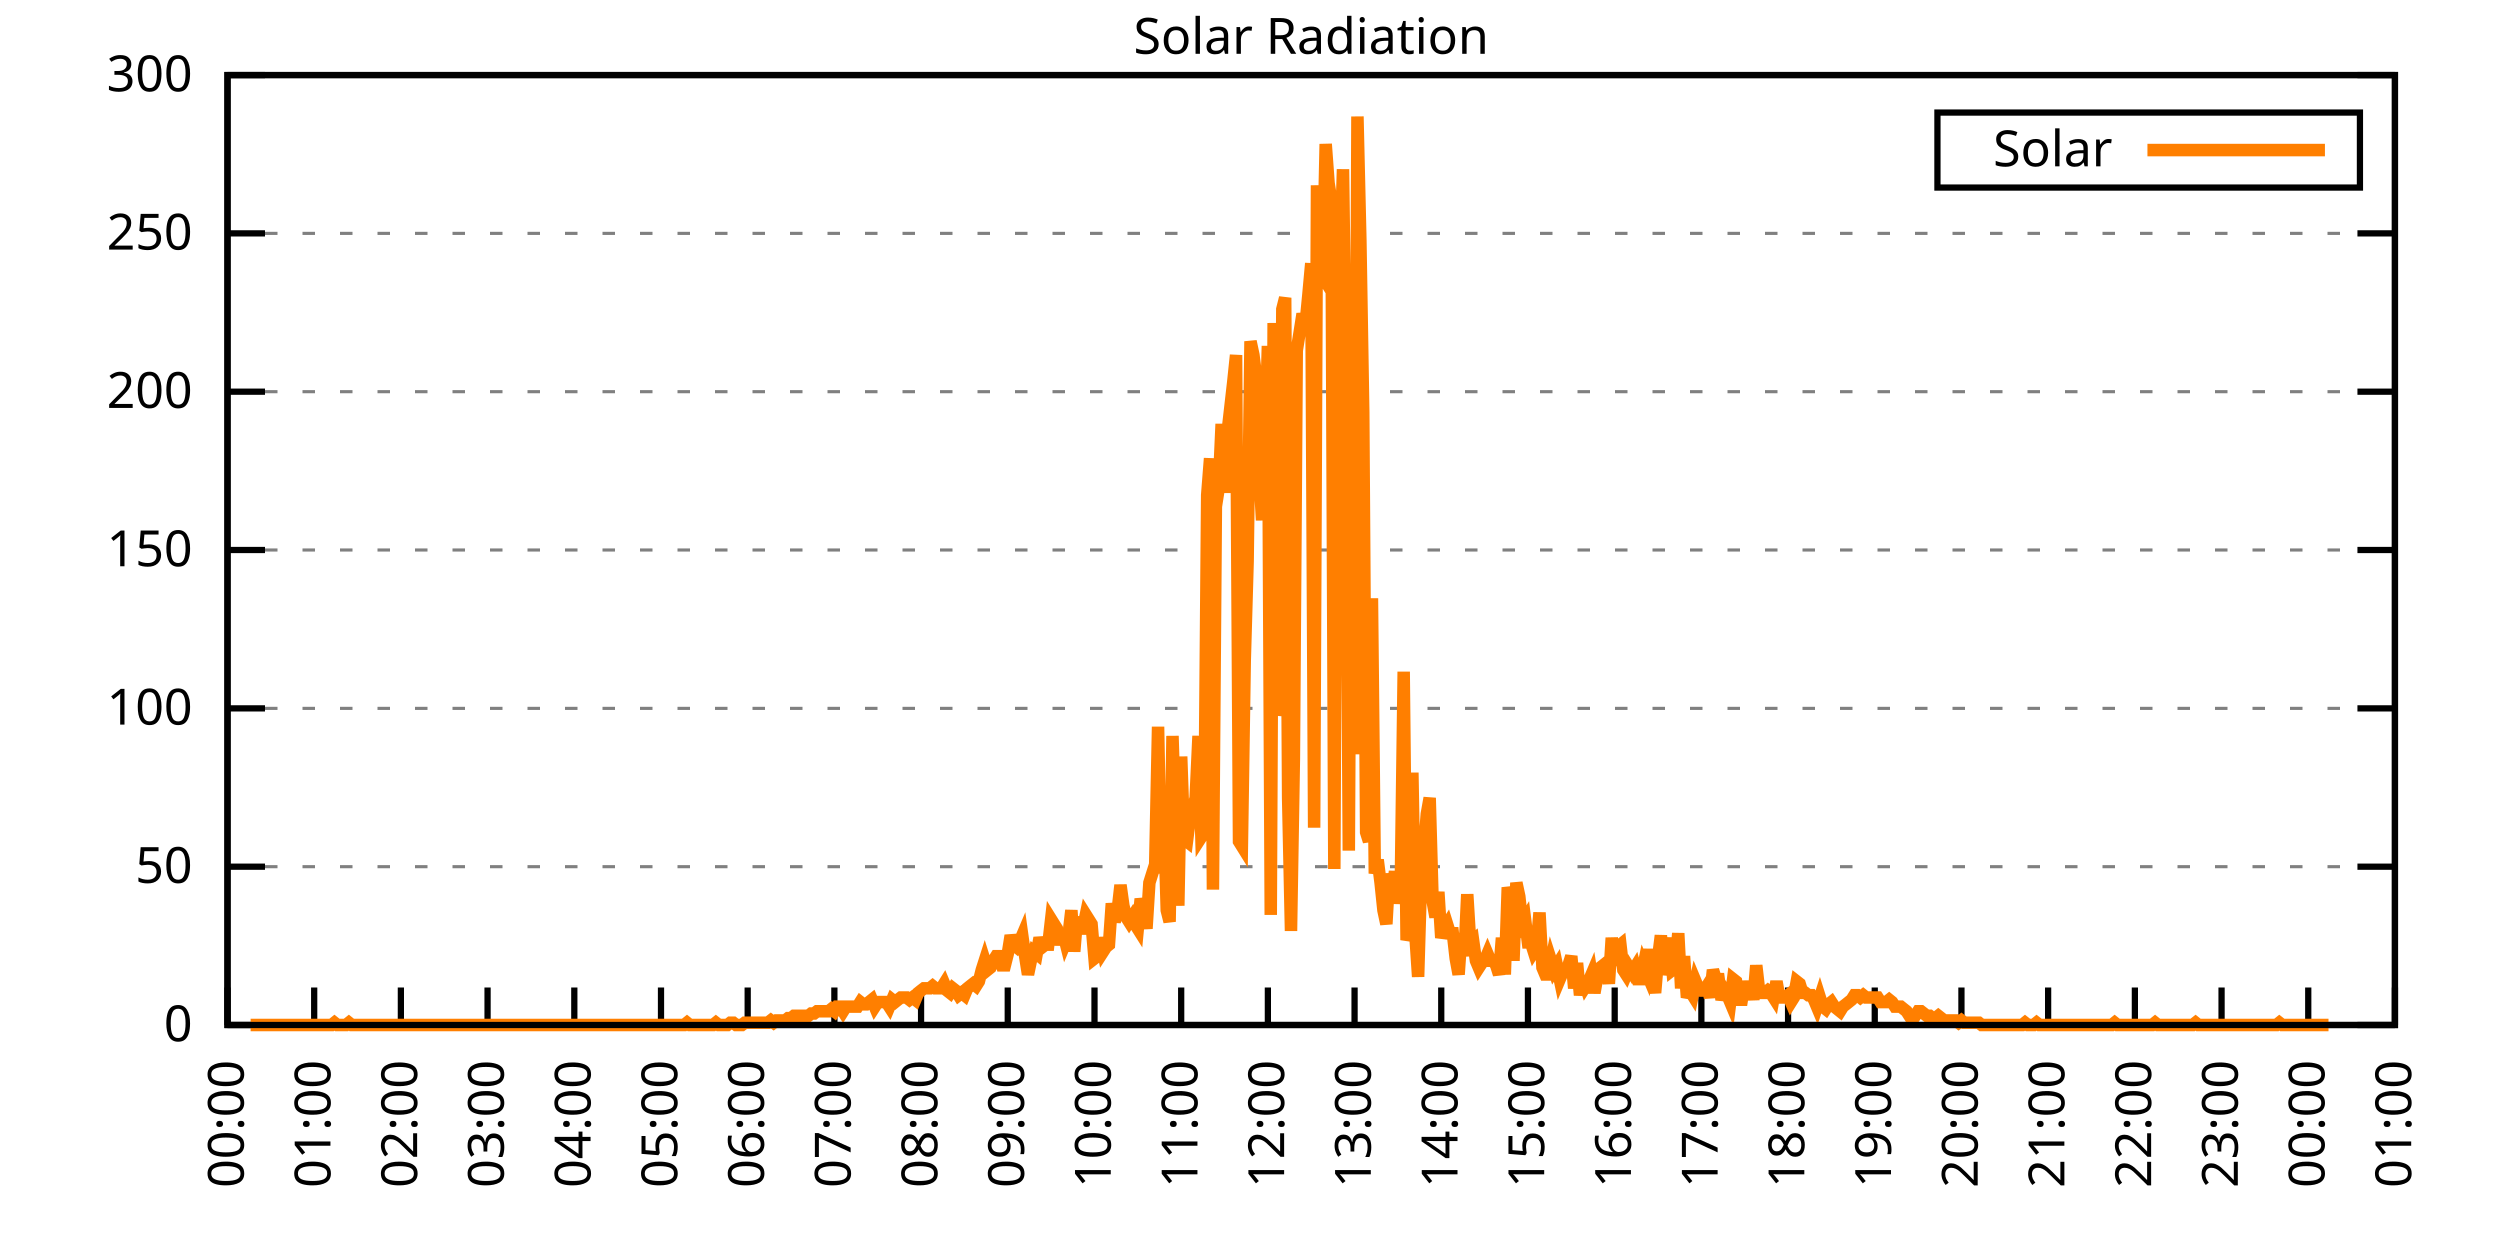
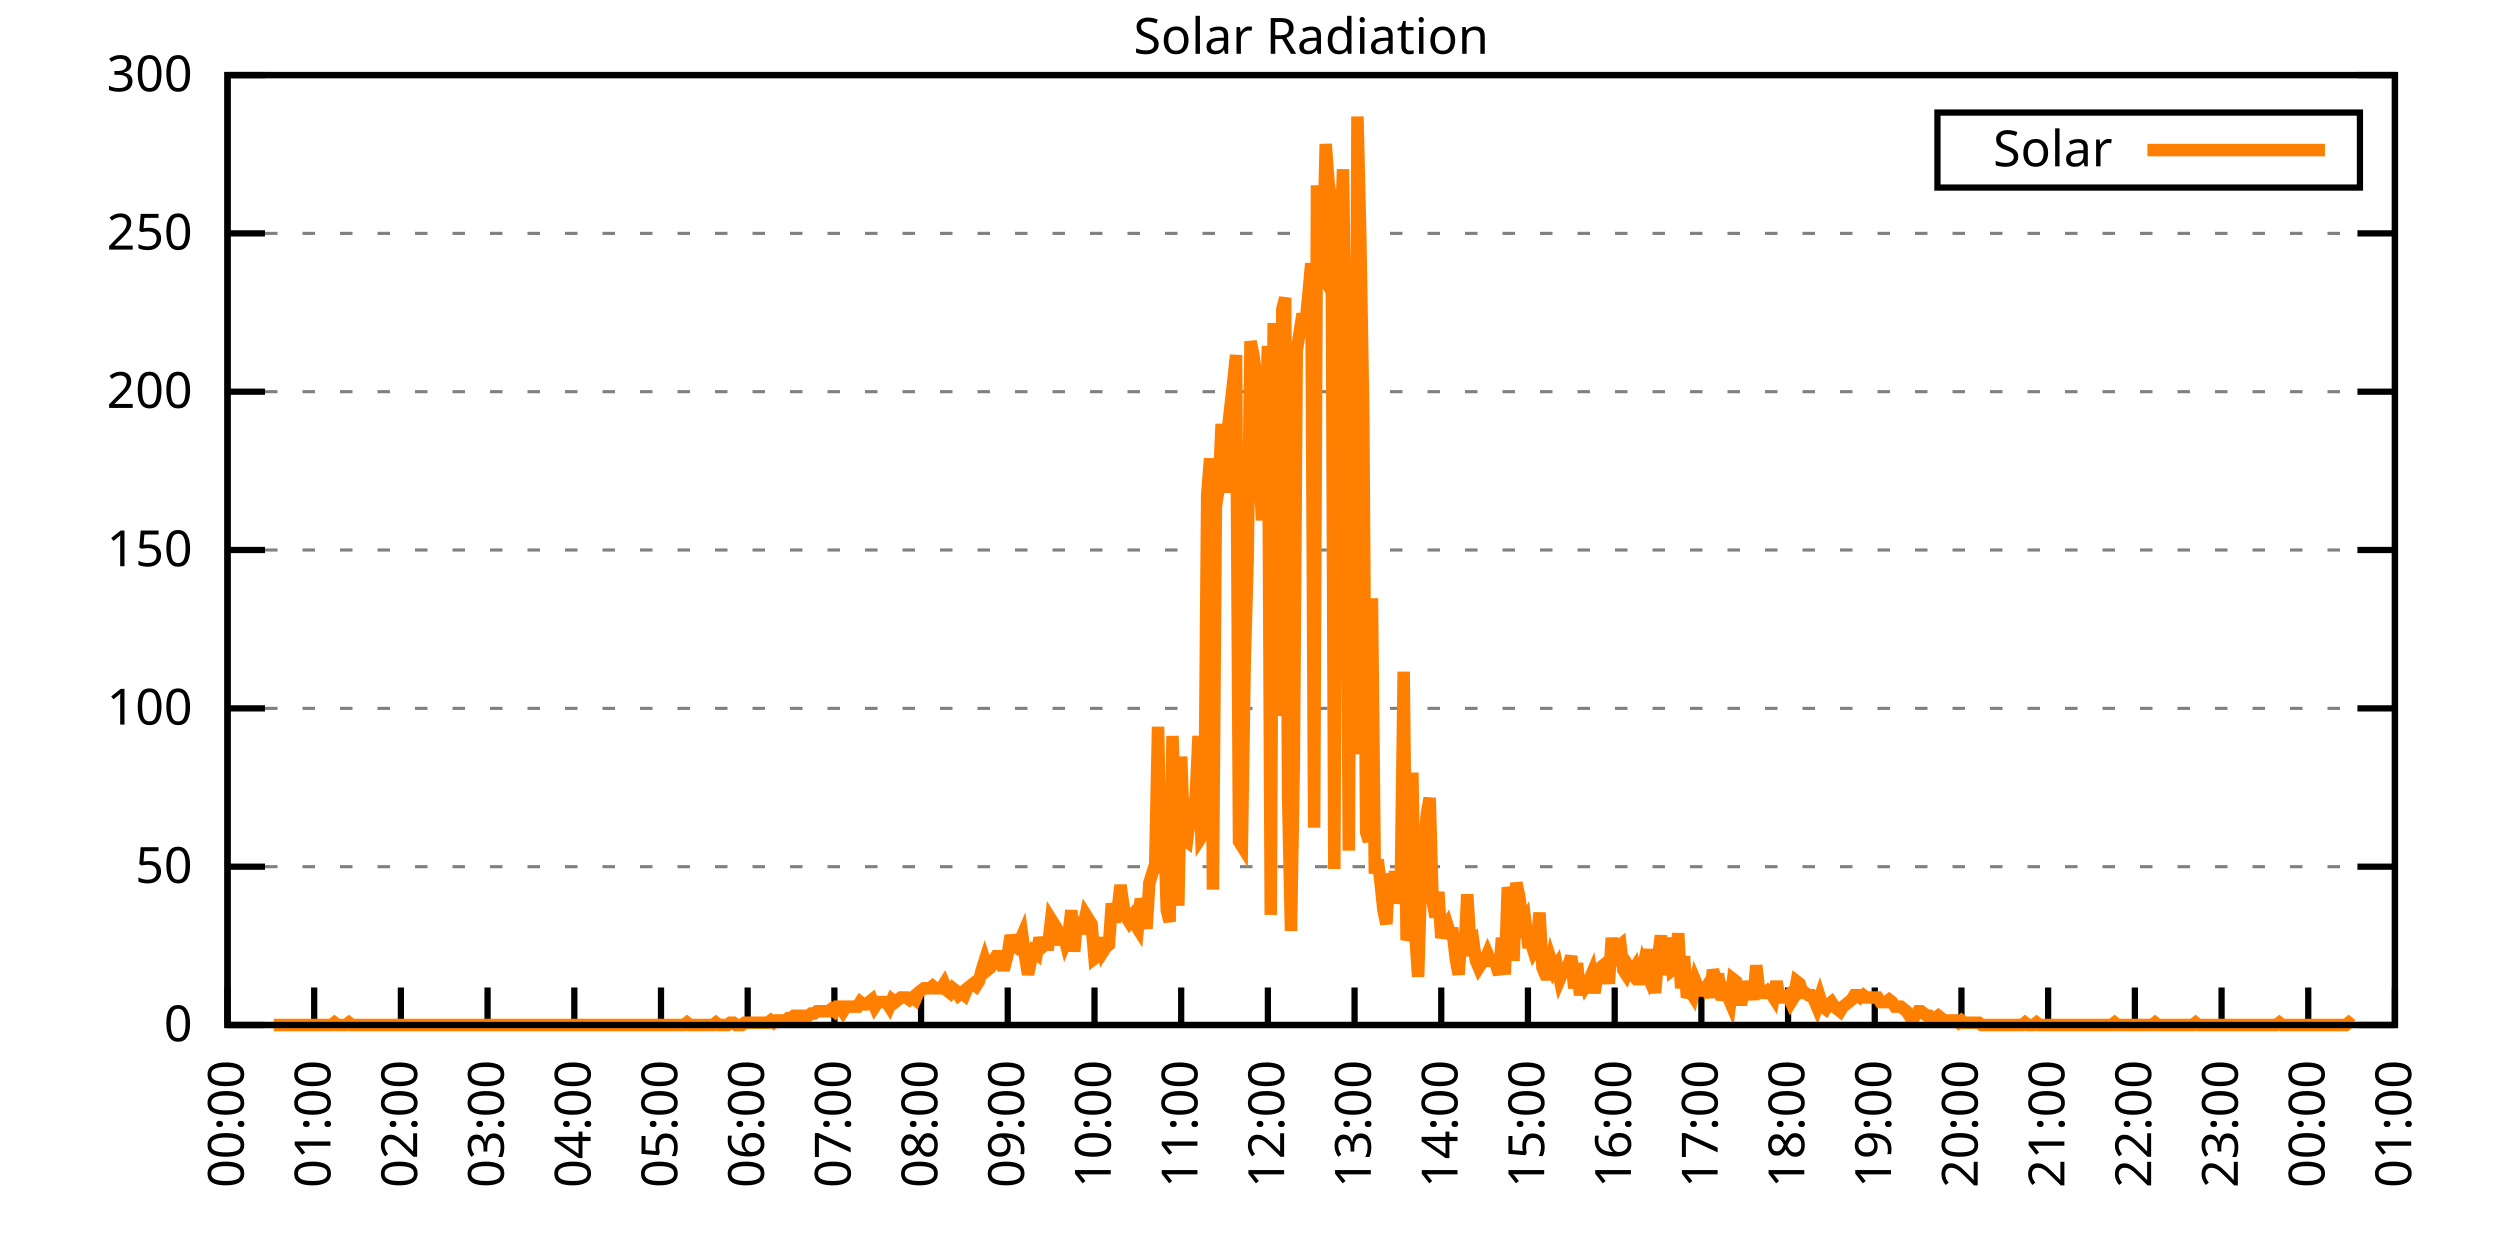
<svg xmlns="http://www.w3.org/2000/svg" xmlns:xlink="http://www.w3.org/1999/xlink" width="400" height="200" viewBox="0 0 400 200">
  <g id="gnuplot_canvas">
    <rect x="0" y="0" width="400" height="200" fill="none" />
    <defs>
      <circle id="gpDot" r="0.5" stroke-width="0.5" stroke="currentColor" />
      <path id="gpPt0" stroke-width="0.333" stroke="currentColor" d="M-1,0 h2 M0,-1 v2" />
      <path id="gpPt1" stroke-width="0.333" stroke="currentColor" d="M-1,-1 L1,1 M1,-1 L-1,1" />
      <path id="gpPt2" stroke-width="0.333" stroke="currentColor" d="M-1,0 L1,0 M0,-1 L0,1 M-1,-1 L1,1 M-1,1 L1,-1" />
      <rect id="gpPt3" stroke-width="0.333" stroke="currentColor" x="-1" y="-1" width="2" height="2" />
      <rect id="gpPt4" stroke-width="0.333" stroke="currentColor" fill="currentColor" x="-1" y="-1" width="2" height="2" />
      <circle id="gpPt5" stroke-width="0.333" stroke="currentColor" cx="0" cy="0" r="1" />
      <use xlink:href="#gpPt5" id="gpPt6" fill="currentColor" stroke="none" />
      <path id="gpPt7" stroke-width="0.333" stroke="currentColor" d="M0,-1.33 L-1.33,0.67 L1.33,0.67 z" />
      <use xlink:href="#gpPt7" id="gpPt8" fill="currentColor" stroke="none" />
      <use xlink:href="#gpPt7" id="gpPt9" stroke="currentColor" transform="rotate(180)" />
      <use xlink:href="#gpPt9" id="gpPt10" fill="currentColor" stroke="none" />
      <use xlink:href="#gpPt3" id="gpPt11" stroke="currentColor" transform="rotate(45)" />
      <use xlink:href="#gpPt11" id="gpPt12" fill="currentColor" stroke="none" />
      <path id="gpPt13" stroke-width="0.333" stroke="currentColor" d="M0,1.330 L1.265,0.411 L0.782,-1.067 L-0.782,-1.076 L-1.265,0.411 z" />
      <use xlink:href="#gpPt13" id="gpPt14" fill="currentColor" stroke="none" />
      <filter id="textbox" filterUnits="objectBoundingBox" x="0" y="0" height="1" width="1">
        <feFlood flood-color="white" flood-opacity="1" result="bgnd" />
        <feComposite in="SourceGraphic" in2="bgnd" operator="atop" />
      </filter>
      <filter id="greybox" filterUnits="objectBoundingBox" x="0" y="0" height="1" width="1">
        <feFlood flood-color="lightgrey" flood-opacity="1" result="grey" />
        <feComposite in="SourceGraphic" in2="grey" operator="atop" />
      </filter>
    </defs>
    <g fill="none" color="white" stroke="currentColor" stroke-width="1.00" stroke-linecap="butt" stroke-linejoin="miter">
</g>
    <g fill="none" color="black" stroke="currentColor" stroke-width="1.00" stroke-linecap="butt" stroke-linejoin="miter">
      <g stroke="none" shape-rendering="crispEdges">
        <polygon fill="rgb(255, 255, 255)" points="36.40,164.00 383.18,164.00 383.18,12.02 36.40,12.02 " />
      </g>
    </g>
    <g fill="none" color="black" stroke="currentColor" stroke-width="1.00" stroke-linecap="butt" stroke-linejoin="miter">
</g>
    <g fill="none" color="black" stroke="black" stroke-width="0.50" stroke-linecap="butt" stroke-linejoin="miter">
</g>
    <g fill="none" color="gray" stroke="currentColor" stroke-width="0.50" stroke-linecap="butt" stroke-linejoin="miter">
      <path stroke="gray" stroke-dasharray="2,4" class="gridline" d="M36.40,164.00 L383.19,164.00  " />
    </g>
    <g fill="none" color="gray" stroke="gray" stroke-width="1.00" stroke-linecap="butt" stroke-linejoin="miter">
</g>
    <g fill="none" color="black" stroke="currentColor" stroke-width="1.00" stroke-linecap="butt" stroke-linejoin="miter">
      <path stroke="black" d="M36.40,164.00 L42.40,164.00 M383.19,164.00 L377.19,164.00  " />
      <g transform="translate(30.80,166.60)" stroke="none" fill="black" font-family="Sans" font-size="8.00" text-anchor="end">
        <text>
          <tspan font-family="Sans"> 0</tspan>
        </text>
      </g>
    </g>
    <g fill="none" color="black" stroke="currentColor" stroke-width="1.00" stroke-linecap="butt" stroke-linejoin="miter">
</g>
    <g fill="none" color="black" stroke="black" stroke-width="0.50" stroke-linecap="butt" stroke-linejoin="miter">
</g>
    <g fill="none" color="gray" stroke="currentColor" stroke-width="0.50" stroke-linecap="butt" stroke-linejoin="miter">
      <path stroke="gray" stroke-dasharray="2,4" class="gridline" d="M36.40,138.67 L383.19,138.67  " />
    </g>
    <g fill="none" color="gray" stroke="gray" stroke-width="1.00" stroke-linecap="butt" stroke-linejoin="miter">
</g>
    <g fill="none" color="black" stroke="currentColor" stroke-width="1.00" stroke-linecap="butt" stroke-linejoin="miter">
      <path stroke="black" d="M36.40,138.67 L42.40,138.67 M383.19,138.67 L377.19,138.67  " />
      <g transform="translate(30.80,141.27)" stroke="none" fill="black" font-family="Sans" font-size="8.00" text-anchor="end">
        <text>
          <tspan font-family="Sans"> 50</tspan>
        </text>
      </g>
    </g>
    <g fill="none" color="black" stroke="currentColor" stroke-width="1.00" stroke-linecap="butt" stroke-linejoin="miter">
</g>
    <g fill="none" color="black" stroke="black" stroke-width="0.50" stroke-linecap="butt" stroke-linejoin="miter">
</g>
    <g fill="none" color="gray" stroke="currentColor" stroke-width="0.50" stroke-linecap="butt" stroke-linejoin="miter">
      <path stroke="gray" stroke-dasharray="2,4" class="gridline" d="M36.40,113.34 L383.19,113.34  " />
    </g>
    <g fill="none" color="gray" stroke="gray" stroke-width="1.00" stroke-linecap="butt" stroke-linejoin="miter">
</g>
    <g fill="none" color="black" stroke="currentColor" stroke-width="1.00" stroke-linecap="butt" stroke-linejoin="miter">
      <path stroke="black" d="M36.40,113.34 L42.40,113.34 M383.19,113.34 L377.19,113.34  " />
      <g transform="translate(30.80,115.94)" stroke="none" fill="black" font-family="Sans" font-size="8.00" text-anchor="end">
        <text>
          <tspan font-family="Sans"> 100</tspan>
        </text>
      </g>
    </g>
    <g fill="none" color="black" stroke="currentColor" stroke-width="1.00" stroke-linecap="butt" stroke-linejoin="miter">
</g>
    <g fill="none" color="black" stroke="black" stroke-width="0.50" stroke-linecap="butt" stroke-linejoin="miter">
</g>
    <g fill="none" color="gray" stroke="currentColor" stroke-width="0.50" stroke-linecap="butt" stroke-linejoin="miter">
      <path stroke="gray" stroke-dasharray="2,4" class="gridline" d="M36.40,88.00 L383.19,88.00  " />
    </g>
    <g fill="none" color="gray" stroke="gray" stroke-width="1.00" stroke-linecap="butt" stroke-linejoin="miter">
</g>
    <g fill="none" color="black" stroke="currentColor" stroke-width="1.00" stroke-linecap="butt" stroke-linejoin="miter">
      <path stroke="black" d="M36.40,88.00 L42.40,88.00 M383.19,88.00 L377.19,88.00  " />
      <g transform="translate(30.80,90.60)" stroke="none" fill="black" font-family="Sans" font-size="8.00" text-anchor="end">
        <text>
          <tspan font-family="Sans"> 150</tspan>
        </text>
      </g>
    </g>
    <g fill="none" color="black" stroke="currentColor" stroke-width="1.00" stroke-linecap="butt" stroke-linejoin="miter">
</g>
    <g fill="none" color="black" stroke="black" stroke-width="0.50" stroke-linecap="butt" stroke-linejoin="miter">
</g>
    <g fill="none" color="gray" stroke="currentColor" stroke-width="0.50" stroke-linecap="butt" stroke-linejoin="miter">
      <path stroke="gray" stroke-dasharray="2,4" class="gridline" d="M36.40,62.67 L383.19,62.67  " />
    </g>
    <g fill="none" color="gray" stroke="gray" stroke-width="1.00" stroke-linecap="butt" stroke-linejoin="miter">
</g>
    <g fill="none" color="black" stroke="currentColor" stroke-width="1.00" stroke-linecap="butt" stroke-linejoin="miter">
      <path stroke="black" d="M36.40,62.67 L42.40,62.67 M383.19,62.67 L377.19,62.67  " />
      <g transform="translate(30.80,65.27)" stroke="none" fill="black" font-family="Sans" font-size="8.00" text-anchor="end">
        <text>
          <tspan font-family="Sans"> 200</tspan>
        </text>
      </g>
    </g>
    <g fill="none" color="black" stroke="currentColor" stroke-width="1.00" stroke-linecap="butt" stroke-linejoin="miter">
</g>
    <g fill="none" color="black" stroke="black" stroke-width="0.50" stroke-linecap="butt" stroke-linejoin="miter">
</g>
    <g fill="none" color="gray" stroke="currentColor" stroke-width="0.50" stroke-linecap="butt" stroke-linejoin="miter">
      <path stroke="gray" stroke-dasharray="2,4" class="gridline" d="M36.40,37.34 L383.19,37.34  " />
    </g>
    <g fill="none" color="gray" stroke="gray" stroke-width="1.00" stroke-linecap="butt" stroke-linejoin="miter">
</g>
    <g fill="none" color="black" stroke="currentColor" stroke-width="1.00" stroke-linecap="butt" stroke-linejoin="miter">
      <path stroke="black" d="M36.40,37.34 L42.40,37.34 M383.19,37.34 L377.19,37.34  " />
      <g transform="translate(30.80,39.94)" stroke="none" fill="black" font-family="Sans" font-size="8.00" text-anchor="end">
        <text>
          <tspan font-family="Sans"> 250</tspan>
        </text>
      </g>
    </g>
    <g fill="none" color="black" stroke="currentColor" stroke-width="1.00" stroke-linecap="butt" stroke-linejoin="miter">
</g>
    <g fill="none" color="black" stroke="black" stroke-width="0.50" stroke-linecap="butt" stroke-linejoin="miter">
</g>
    <g fill="none" color="gray" stroke="currentColor" stroke-width="0.50" stroke-linecap="butt" stroke-linejoin="miter">
      <path stroke="gray" stroke-dasharray="2,4" class="gridline" d="M36.40,12.01 L383.19,12.01  " />
    </g>
    <g fill="none" color="gray" stroke="gray" stroke-width="1.00" stroke-linecap="butt" stroke-linejoin="miter">
</g>
    <g fill="none" color="black" stroke="currentColor" stroke-width="1.00" stroke-linecap="butt" stroke-linejoin="miter">
      <path stroke="black" d="M36.40,12.01 L42.40,12.01 M383.19,12.01 L377.19,12.01  " />
      <g transform="translate(30.80,14.61)" stroke="none" fill="black" font-family="Sans" font-size="8.00" text-anchor="end">
        <text>
          <tspan font-family="Sans"> 300</tspan>
        </text>
      </g>
    </g>
    <g fill="none" color="black" stroke="currentColor" stroke-width="1.00" stroke-linecap="butt" stroke-linejoin="miter">
      <path stroke="black" d="M36.40,164.00 L36.40,158.00  " />
      <g transform="translate(39.00,169.60) rotate(270.00)" stroke="none" fill="black" font-family="Sans" font-size="8.00" text-anchor="end">
        <text>
          <tspan font-family="Sans">00:00</tspan>
        </text>
      </g>
    </g>
    <g fill="none" color="black" stroke="currentColor" stroke-width="1.00" stroke-linecap="butt" stroke-linejoin="miter">
      <path stroke="black" d="M50.27,164.00 L50.27,158.00  " />
      <g transform="translate(52.87,169.60) rotate(270.00)" stroke="none" fill="black" font-family="Sans" font-size="8.00" text-anchor="end">
        <text>
          <tspan font-family="Sans">01:00</tspan>
        </text>
      </g>
    </g>
    <g fill="none" color="black" stroke="currentColor" stroke-width="1.00" stroke-linecap="butt" stroke-linejoin="miter">
      <path stroke="black" d="M64.14,164.00 L64.14,158.00  " />
      <g transform="translate(66.74,169.60) rotate(270.00)" stroke="none" fill="black" font-family="Sans" font-size="8.00" text-anchor="end">
        <text>
          <tspan font-family="Sans">02:00</tspan>
        </text>
      </g>
    </g>
    <g fill="none" color="black" stroke="currentColor" stroke-width="1.00" stroke-linecap="butt" stroke-linejoin="miter">
      <path stroke="black" d="M78.01,164.00 L78.01,158.00  " />
      <g transform="translate(80.61,169.60) rotate(270.00)" stroke="none" fill="black" font-family="Sans" font-size="8.00" text-anchor="end">
        <text>
          <tspan font-family="Sans">03:00</tspan>
        </text>
      </g>
    </g>
    <g fill="none" color="black" stroke="currentColor" stroke-width="1.00" stroke-linecap="butt" stroke-linejoin="miter">
      <path stroke="black" d="M91.89,164.00 L91.89,158.00  " />
      <g transform="translate(94.49,169.60) rotate(270.00)" stroke="none" fill="black" font-family="Sans" font-size="8.00" text-anchor="end">
        <text>
          <tspan font-family="Sans">04:00</tspan>
        </text>
      </g>
    </g>
    <g fill="none" color="black" stroke="currentColor" stroke-width="1.00" stroke-linecap="butt" stroke-linejoin="miter">
      <path stroke="black" d="M105.76,164.00 L105.76,158.00  " />
      <g transform="translate(108.36,169.60) rotate(270.00)" stroke="none" fill="black" font-family="Sans" font-size="8.00" text-anchor="end">
        <text>
          <tspan font-family="Sans">05:00</tspan>
        </text>
      </g>
    </g>
    <g fill="none" color="black" stroke="currentColor" stroke-width="1.00" stroke-linecap="butt" stroke-linejoin="miter">
      <path stroke="black" d="M119.63,164.00 L119.63,158.00  " />
      <g transform="translate(122.23,169.60) rotate(270.00)" stroke="none" fill="black" font-family="Sans" font-size="8.00" text-anchor="end">
        <text>
          <tspan font-family="Sans">06:00</tspan>
        </text>
      </g>
    </g>
    <g fill="none" color="black" stroke="currentColor" stroke-width="1.00" stroke-linecap="butt" stroke-linejoin="miter">
      <path stroke="black" d="M133.50,164.00 L133.50,158.00  " />
      <g transform="translate(136.10,169.60) rotate(270.00)" stroke="none" fill="black" font-family="Sans" font-size="8.00" text-anchor="end">
        <text>
          <tspan font-family="Sans">07:00</tspan>
        </text>
      </g>
    </g>
    <g fill="none" color="black" stroke="currentColor" stroke-width="1.00" stroke-linecap="butt" stroke-linejoin="miter">
      <path stroke="black" d="M147.37,164.00 L147.37,158.00  " />
      <g transform="translate(149.97,169.60) rotate(270.00)" stroke="none" fill="black" font-family="Sans" font-size="8.00" text-anchor="end">
        <text>
          <tspan font-family="Sans">08:00</tspan>
        </text>
      </g>
    </g>
    <g fill="none" color="black" stroke="currentColor" stroke-width="1.00" stroke-linecap="butt" stroke-linejoin="miter">
      <path stroke="black" d="M161.24,164.00 L161.24,158.00  " />
      <g transform="translate(163.84,169.60) rotate(270.00)" stroke="none" fill="black" font-family="Sans" font-size="8.00" text-anchor="end">
        <text>
          <tspan font-family="Sans">09:00</tspan>
        </text>
      </g>
    </g>
    <g fill="none" color="black" stroke="currentColor" stroke-width="1.00" stroke-linecap="butt" stroke-linejoin="miter">
      <path stroke="black" d="M175.12,164.00 L175.12,158.00  " />
      <g transform="translate(177.72,169.60) rotate(270.00)" stroke="none" fill="black" font-family="Sans" font-size="8.00" text-anchor="end">
        <text>
          <tspan font-family="Sans">10:00</tspan>
        </text>
      </g>
    </g>
    <g fill="none" color="black" stroke="currentColor" stroke-width="1.00" stroke-linecap="butt" stroke-linejoin="miter">
      <path stroke="black" d="M188.99,164.00 L188.99,158.00  " />
      <g transform="translate(191.59,169.60) rotate(270.00)" stroke="none" fill="black" font-family="Sans" font-size="8.00" text-anchor="end">
        <text>
          <tspan font-family="Sans">11:00</tspan>
        </text>
      </g>
    </g>
    <g fill="none" color="black" stroke="currentColor" stroke-width="1.00" stroke-linecap="butt" stroke-linejoin="miter">
      <path stroke="black" d="M202.86,164.00 L202.86,158.00  " />
      <g transform="translate(205.46,169.60) rotate(270.00)" stroke="none" fill="black" font-family="Sans" font-size="8.00" text-anchor="end">
        <text>
          <tspan font-family="Sans">12:00</tspan>
        </text>
      </g>
    </g>
    <g fill="none" color="black" stroke="currentColor" stroke-width="1.00" stroke-linecap="butt" stroke-linejoin="miter">
      <path stroke="black" d="M216.73,164.00 L216.73,158.00  " />
      <g transform="translate(219.33,169.60) rotate(270.00)" stroke="none" fill="black" font-family="Sans" font-size="8.00" text-anchor="end">
        <text>
          <tspan font-family="Sans">13:00</tspan>
        </text>
      </g>
    </g>
    <g fill="none" color="black" stroke="currentColor" stroke-width="1.00" stroke-linecap="butt" stroke-linejoin="miter">
      <path stroke="black" d="M230.60,164.00 L230.60,158.00  " />
      <g transform="translate(233.20,169.60) rotate(270.00)" stroke="none" fill="black" font-family="Sans" font-size="8.00" text-anchor="end">
        <text>
          <tspan font-family="Sans">14:00</tspan>
        </text>
      </g>
    </g>
    <g fill="none" color="black" stroke="currentColor" stroke-width="1.00" stroke-linecap="butt" stroke-linejoin="miter">
      <path stroke="black" d="M244.47,164.00 L244.47,158.00  " />
      <g transform="translate(247.07,169.60) rotate(270.00)" stroke="none" fill="black" font-family="Sans" font-size="8.00" text-anchor="end">
        <text>
          <tspan font-family="Sans">15:00</tspan>
        </text>
      </g>
    </g>
    <g fill="none" color="black" stroke="currentColor" stroke-width="1.00" stroke-linecap="butt" stroke-linejoin="miter">
      <path stroke="black" d="M258.35,164.00 L258.35,158.00  " />
      <g transform="translate(260.95,169.60) rotate(270.00)" stroke="none" fill="black" font-family="Sans" font-size="8.00" text-anchor="end">
        <text>
          <tspan font-family="Sans">16:00</tspan>
        </text>
      </g>
    </g>
    <g fill="none" color="black" stroke="currentColor" stroke-width="1.00" stroke-linecap="butt" stroke-linejoin="miter">
      <path stroke="black" d="M272.22,164.00 L272.22,158.00  " />
      <g transform="translate(274.82,169.60) rotate(270.00)" stroke="none" fill="black" font-family="Sans" font-size="8.00" text-anchor="end">
        <text>
          <tspan font-family="Sans">17:00</tspan>
        </text>
      </g>
    </g>
    <g fill="none" color="black" stroke="currentColor" stroke-width="1.00" stroke-linecap="butt" stroke-linejoin="miter">
      <path stroke="black" d="M286.09,164.00 L286.09,158.00  " />
      <g transform="translate(288.69,169.60) rotate(270.00)" stroke="none" fill="black" font-family="Sans" font-size="8.00" text-anchor="end">
        <text>
          <tspan font-family="Sans">18:00</tspan>
        </text>
      </g>
    </g>
    <g fill="none" color="black" stroke="currentColor" stroke-width="1.00" stroke-linecap="butt" stroke-linejoin="miter">
      <path stroke="black" d="M299.96,164.00 L299.96,158.00  " />
      <g transform="translate(302.56,169.60) rotate(270.00)" stroke="none" fill="black" font-family="Sans" font-size="8.00" text-anchor="end">
        <text>
          <tspan font-family="Sans">19:00</tspan>
        </text>
      </g>
    </g>
    <g fill="none" color="black" stroke="currentColor" stroke-width="1.00" stroke-linecap="butt" stroke-linejoin="miter">
      <path stroke="black" d="M313.83,164.00 L313.83,158.00  " />
      <g transform="translate(316.43,169.60) rotate(270.00)" stroke="none" fill="black" font-family="Sans" font-size="8.00" text-anchor="end">
        <text>
          <tspan font-family="Sans">20:00</tspan>
        </text>
      </g>
    </g>
    <g fill="none" color="black" stroke="currentColor" stroke-width="1.00" stroke-linecap="butt" stroke-linejoin="miter">
      <path stroke="black" d="M327.70,164.00 L327.70,158.00  " />
      <g transform="translate(330.30,169.60) rotate(270.00)" stroke="none" fill="black" font-family="Sans" font-size="8.00" text-anchor="end">
        <text>
          <tspan font-family="Sans">21:00</tspan>
        </text>
      </g>
    </g>
    <g fill="none" color="black" stroke="currentColor" stroke-width="1.00" stroke-linecap="butt" stroke-linejoin="miter">
      <path stroke="black" d="M341.58,164.00 L341.58,158.00  " />
      <g transform="translate(344.18,169.60) rotate(270.00)" stroke="none" fill="black" font-family="Sans" font-size="8.00" text-anchor="end">
        <text>
          <tspan font-family="Sans">22:00</tspan>
        </text>
      </g>
    </g>
    <g fill="none" color="black" stroke="currentColor" stroke-width="1.00" stroke-linecap="butt" stroke-linejoin="miter">
      <path stroke="black" d="M355.45,164.00 L355.45,158.00  " />
      <g transform="translate(358.05,169.60) rotate(270.00)" stroke="none" fill="black" font-family="Sans" font-size="8.00" text-anchor="end">
        <text>
          <tspan font-family="Sans">23:00</tspan>
        </text>
      </g>
    </g>
    <g fill="none" color="black" stroke="currentColor" stroke-width="1.00" stroke-linecap="butt" stroke-linejoin="miter">
      <path stroke="black" d="M369.32,164.00 L369.32,158.00  " />
      <g transform="translate(371.92,169.60) rotate(270.00)" stroke="none" fill="black" font-family="Sans" font-size="8.00" text-anchor="end">
        <text>
          <tspan font-family="Sans">00:00</tspan>
        </text>
      </g>
    </g>
    <g fill="none" color="black" stroke="currentColor" stroke-width="1.00" stroke-linecap="butt" stroke-linejoin="miter">
      <path stroke="black" d="M383.19,164.00 L383.19,158.00  " />
      <g transform="translate(385.79,169.60) rotate(270.00)" stroke="none" fill="black" font-family="Sans" font-size="8.00" text-anchor="end">
        <text>
          <tspan font-family="Sans">01:00</tspan>
        </text>
      </g>
    </g>
    <g fill="none" color="black" stroke="currentColor" stroke-width="1.00" stroke-linecap="butt" stroke-linejoin="miter">
</g>
    <g fill="none" color="black" stroke="currentColor" stroke-width="1.00" stroke-linecap="butt" stroke-linejoin="miter">
      <path stroke="black" d="M36.40,12.01 L36.40,164.00 L383.19,164.00 L383.19,12.01 L36.40,12.01 Z  " />
    </g>
    <g fill="none" color="black" stroke="currentColor" stroke-width="1.00" stroke-linecap="butt" stroke-linejoin="miter">
</g>
    <g fill="none" color="black" stroke="currentColor" stroke-width="1.00" stroke-linecap="butt" stroke-linejoin="miter">
      <path stroke="black" d="M309.99,30.01 L309.99,18.01 L377.59,18.01 L377.59,30.01 L309.99,30.01 Z  " />
    </g>
    <g id="Solar_Radiation_plot_1">
      <g fill="none" color="white" stroke="black" stroke-width="2.00" stroke-linecap="butt" stroke-linejoin="miter">
</g>
      <g fill="none" color="black" stroke="currentColor" stroke-width="2.00" stroke-linecap="butt" stroke-linejoin="miter">
        <g transform="translate(337.99,26.61)" stroke="none" fill="black" font-family="Sans" font-size="8.00" text-anchor="end">
          <text>
            <tspan font-family="Sans">Solar</tspan>
          </text>
        </g>
      </g>
      <g fill="none" color="black" stroke="currentColor" stroke-width="2.00" stroke-linecap="butt" stroke-linejoin="miter">
-         <path stroke="rgb(255, 127,   0)" d="M343.59,24.01 L371.99,24.01 M40.10,164.00 L40.56,164.00 L41.02,164.00 L41.49,164.00 L41.95,164.00 L42.41,164.00   L42.87,164.00 L43.34,164.00 L43.80,164.00 L44.26,164.00 L44.72,164.00 L45.19,164.00 L45.65,164.00 L46.11,164.00   L46.57,164.00 L47.03,164.00 L47.50,164.00 L47.96,164.00 L48.42,164.00 L48.88,164.00 L49.35,164.00 L49.81,164.00   L50.27,164.00 L50.73,164.00 L51.20,164.00 L51.66,164.00 L52.12,164.00 L52.58,164.00 L53.05,164.00 L53.51,163.63   L53.97,164.00 L54.43,164.00 L54.90,164.00 L55.36,164.00 L55.82,163.63 L56.28,164.00 L56.75,164.00 L57.21,164.00   L57.67,164.00 L58.13,164.00 L58.59,164.00 L59.06,164.00 L59.52,164.00 L59.98,164.00 L60.44,164.00 L60.91,164.00   L61.37,164.00 L61.83,164.00 L62.29,164.00 L62.76,164.00 L63.22,164.00 L63.68,164.00 L64.14,164.00 L64.61,164.00   L65.07,164.00 L65.53,164.00 L65.99,164.00 L66.46,164.00 L66.92,164.00 L67.38,164.00 L67.84,164.00 L68.30,164.00   L68.77,164.00 L69.23,164.00 L69.69,164.00 L70.15,164.00 L70.62,164.00 L71.08,164.00 L71.54,164.00 L72.00,164.00   L72.47,164.00 L72.93,164.00 L73.39,164.00 L73.85,164.00 L74.32,164.00 L74.78,164.00 L75.24,164.00 L75.70,164.00   L76.17,164.00 L76.63,164.00 L77.09,164.00 L77.55,164.00 L78.01,164.00 L78.48,164.00 L78.94,164.00 L79.40,164.00   L79.86,164.00 L80.33,164.00 L80.79,164.00 L81.25,164.00 L81.71,164.00 L82.18,164.00 L82.64,164.00 L83.10,164.00   L83.56,164.00 L84.03,164.00 L84.49,164.00 L84.95,164.00 L85.41,164.00 L85.88,164.00 L86.34,164.00 L86.80,164.00   L87.26,164.00 L87.72,164.00 L88.19,164.00 L88.65,164.00 L89.11,164.00 L89.57,164.00 L90.04,164.00 L90.50,164.00   L90.96,164.00 L91.42,164.00 L91.89,164.00 L92.35,164.00 L92.81,164.00 L93.27,164.00 L93.74,164.00 L94.20,164.00   L94.66,164.00 L95.12,164.00 L95.59,164.00 L96.05,164.00 L96.51,164.00 L96.97,164.00 L97.44,164.00 L97.90,164.00   L98.36,164.00 L98.82,164.00 L99.28,164.00 L99.75,164.00 L100.21,164.00 L100.67,164.00 L101.13,164.00 L101.60,164.00   L102.06,164.00 L102.52,164.00 L102.98,164.00 L103.45,164.00 L103.91,164.00 L104.37,164.00 L104.83,164.00 L105.30,164.00   L105.76,164.00 L106.22,164.00 L106.68,164.00 L107.15,164.00 L107.61,164.00 L108.07,164.00 L108.53,164.00 L108.99,164.00   L109.46,164.00 L109.92,163.63 L110.38,164.00 L110.84,164.00 L111.31,164.00 L111.77,164.00 L112.23,164.00 L112.69,164.00   L113.16,164.00 L113.62,164.00 L114.08,164.00 L114.54,163.63 L115.01,164.00 L115.47,164.00 L115.93,164.00 L116.39,164.00   L116.86,163.63 L117.32,163.63 L117.78,164.00 L118.24,164.00 L118.70,164.00 L119.17,163.63 L119.63,163.63 L120.09,163.63   L120.55,163.63 L121.02,163.63 L121.48,163.63 L121.94,163.63 L122.40,163.63 L122.87,163.63 L123.33,163.27 L123.79,163.63   L124.25,163.27 L124.72,163.27 L125.18,163.27 L125.64,163.27 L126.10,162.90 L126.57,162.90 L127.03,162.53 L127.49,162.53   L127.95,162.53 L128.41,162.53 L128.88,162.53 L129.34,162.53 L129.80,162.16 L130.26,162.16 L130.73,161.80 L131.19,161.80   L131.65,161.80 L132.11,161.80 L132.58,161.80 L133.04,161.43 L133.50,161.80 L133.96,161.06 L134.43,161.06 L134.89,161.80   L135.35,161.06 L135.81,161.06 L136.28,161.06 L136.74,161.06 L137.20,161.06 L137.66,160.33 L138.13,160.70 L138.59,160.70   L139.05,160.33 L139.51,159.96 L139.97,161.06 L140.44,160.33 L140.90,160.33 L141.36,160.33 L141.82,160.33 L142.29,161.06   L142.75,159.96 L143.21,160.33 L143.67,159.96 L144.14,159.60 L144.60,159.60 L145.06,159.60 L145.52,159.96 L145.99,159.60   L146.45,159.96 L146.91,158.86 L147.37,158.49 L147.84,158.13 L148.30,158.13 L148.76,158.13 L149.22,157.76 L149.68,158.13   L150.15,158.13 L150.61,158.13 L151.07,157.39 L151.53,158.49 L152.00,158.86 L152.46,158.13 L152.92,158.49 L153.38,159.23   L153.85,158.86 L154.31,159.23 L154.77,158.13 L155.23,157.76 L155.70,157.39 L156.16,157.76 L156.62,157.03 L157.08,155.19   L157.55,153.72 L158.01,155.19 L158.47,154.82 L158.93,153.72 L159.39,152.99 L159.86,152.99 L160.32,154.46 L160.78,154.46   L161.24,152.62 L161.71,149.68 L162.17,151.15 L162.63,151.52 L163.09,150.79 L163.56,149.68 L164.02,152.99 L164.48,155.92   L164.94,153.72 L165.41,152.25 L165.87,152.62 L166.33,150.05 L166.79,151.52 L167.26,151.15 L167.72,151.15 L168.18,147.11   L168.64,147.85 L169.10,148.58 L169.57,151.15 L170.03,148.95 L170.49,150.79 L170.95,149.68 L171.42,145.65 L171.88,152.25   L172.34,146.75 L172.80,148.58 L173.27,148.58 L173.73,146.38 L174.19,147.11 L174.65,147.85 L175.12,153.35 L175.58,152.99   L176.04,150.05 L176.50,152.25 L176.97,151.52 L177.43,151.15 L177.89,144.55 L178.35,147.48 L178.82,145.65 L179.28,141.61   L179.74,144.91 L180.20,146.75 L180.66,147.48 L181.13,146.75 L181.59,147.85 L182.05,148.58 L182.51,143.81 L182.98,145.65   L183.44,148.58 L183.90,141.24 L184.36,139.77 L184.83,138.30 L185.29,116.28 L185.75,139.77 L186.21,129.49 L186.68,145.65   L187.14,147.48 L187.60,117.75 L188.06,132.43 L188.53,144.91 L188.99,121.05 L189.45,134.27 L189.91,134.63 L190.37,130.96   L190.84,129.49 L191.30,127.66 L191.76,117.75 L192.22,133.90 L192.69,133.17 L193.15,79.21 L193.61,73.33 L194.07,142.34   L194.54,81.04 L195.00,78.10 L195.46,67.83 L195.92,78.84 L196.39,69.29 L196.85,65.26 L197.31,61.22 L197.77,56.81   L198.24,134.63 L198.70,135.37 L199.16,105.64 L199.62,89.85 L200.08,54.61 L200.55,56.81 L201.01,60.48 L201.47,75.17   L201.93,83.24 L202.40,72.23 L202.86,55.35 L203.32,146.38 L203.78,51.68 L204.25,114.44 L204.71,111.88 L205.17,49.47   L205.63,47.64 L206.10,127.66 L206.56,148.95 L207.02,121.42 L207.48,56.08 L207.95,53.14 L208.41,50.21 L208.87,52.04   L209.33,47.27 L209.80,42.13 L210.26,132.43 L210.72,29.65 L211.18,43.60 L211.64,44.33 L212.11,23.04 L212.57,29.28   L213.03,32.22 L213.49,139.04 L213.96,36.26 L214.42,42.13 L214.88,27.08 L215.34,61.59 L215.81,136.10 L216.27,48.74   L216.73,120.69 L217.19,18.64 L217.66,38.46 L218.12,65.99 L218.58,133.17 L219.04,134.63 L219.51,95.72 L219.97,139.77   L220.43,137.57 L220.89,141.24 L221.35,145.65 L221.82,147.85 L222.28,139.77 L222.74,143.44 L223.20,139.41 L223.67,144.55   L224.13,141.24 L224.59,107.47 L225.05,150.42 L225.52,148.95 L225.98,123.62 L226.44,149.32 L226.90,156.29 L227.37,140.51   L227.83,136.10 L228.29,130.23 L228.75,127.66 L229.22,144.18 L229.68,146.75 L230.14,142.71 L230.60,150.05 L231.06,148.58   L231.53,147.85 L231.99,149.32 L232.45,149.32 L232.91,153.35 L233.38,155.92 L233.84,149.32 L234.30,152.99 L234.76,143.08   L235.23,150.79 L235.69,150.42 L236.15,153.72 L236.61,154.82 L237.08,154.09 L237.54,153.72 L238.00,152.62 L238.46,153.72   L238.93,153.72 L239.39,154.46 L239.85,155.92 L240.31,150.05 L240.77,155.92 L241.24,141.98 L241.70,143.81 L242.16,153.72   L242.62,141.24 L243.09,143.44 L243.55,147.85 L244.01,147.11 L244.47,150.79 L244.94,150.79 L245.40,152.25 L245.86,151.52   L246.32,146.01 L246.79,154.82 L247.25,155.92 L247.71,155.92 L248.17,153.72 L248.64,155.19 L249.10,154.46 L249.56,156.66   L250.02,155.56 L250.49,155.19 L250.95,154.46 L251.41,152.99 L251.87,158.13 L252.33,154.09 L252.80,159.23 L253.26,156.29   L253.72,157.76 L254.18,157.03 L254.65,155.92 L255.11,158.86 L255.57,156.29 L256.03,154.82 L256.50,154.46 L256.96,154.09   L257.42,157.39 L257.88,150.05 L258.35,154.46 L258.81,151.52 L259.27,151.15 L259.73,155.19 L260.20,155.92 L260.66,154.82   L261.12,155.56 L261.58,154.82 L262.04,156.66 L262.51,156.66 L262.97,154.46 L263.43,155.56 L263.89,151.89 L264.36,156.29   L264.82,158.86 L265.28,153.35 L265.74,149.68 L266.21,155.92 L266.67,154.09 L267.13,150.05 L267.59,155.19 L268.06,154.82   L268.52,149.32 L268.98,158.13 L269.44,152.99 L269.91,159.60 L270.37,158.49 L270.83,159.23 L271.29,157.03 L271.75,158.13   L272.22,158.49 L272.68,158.49 L273.14,157.76 L273.60,159.60 L274.07,155.19 L274.53,156.66 L274.99,156.66 L275.45,159.96   L275.92,158.49 L276.38,159.23 L276.84,160.33 L277.30,156.66 L277.77,157.03 L278.23,159.96 L278.69,159.96 L279.15,157.03   L279.62,159.60 L280.08,157.03 L280.54,159.96 L281.00,154.46 L281.46,158.49 L281.93,158.86 L282.39,158.86 L282.85,158.49   L283.31,158.86 L283.78,159.60 L284.24,157.03 L284.70,159.60 L285.16,159.60 L285.63,159.60 L286.09,159.23 L286.55,160.33   L287.01,159.60 L287.48,157.03 L287.94,157.39 L288.40,158.86 L288.86,158.86 L289.33,159.23 L289.79,159.23 L290.25,159.96   L290.71,161.06 L291.18,159.60 L291.64,161.06 L292.10,161.43 L292.56,160.70 L293.02,160.33 L293.49,161.06 L293.95,161.43   L294.41,161.80 L294.87,161.06 L295.34,160.70 L295.80,160.33 L296.26,159.96 L296.72,159.23 L297.19,159.23 L297.65,159.60   L298.11,159.23 L298.57,159.60 L299.04,159.60 L299.50,159.60 L299.96,159.60 L300.42,159.60 L300.89,160.33 L301.35,160.33   L301.81,160.33 L302.27,159.96 L302.73,160.33 L303.20,161.06 L303.66,161.06 L304.12,161.06 L304.58,161.43 L305.05,161.80   L305.51,162.53 L305.97,162.53 L306.43,162.53 L306.90,161.80 L307.36,161.80 L307.82,162.16 L308.28,162.53 L308.75,162.53   L309.21,162.90 L309.67,162.90 L310.13,162.53 L310.60,162.90 L311.06,163.27 L311.52,163.27 L311.98,163.27 L312.44,163.27   L312.91,163.27 L313.37,163.63 L313.83,163.27 L314.29,163.63 L314.76,163.63 L315.22,163.63 L315.68,163.63 L316.14,163.63   L316.61,163.63 L317.07,164.00 L317.53,164.00 L317.99,164.00 L318.46,164.00 L318.92,164.00 L319.38,164.00 L319.84,164.00   L320.31,164.00 L320.77,164.00 L321.23,164.00 L321.69,164.00 L322.15,164.00 L322.62,164.00 L323.08,164.00 L323.54,164.00   L324.00,163.63 L324.47,164.00 L324.93,164.00 L325.39,164.00 L325.85,163.63 L326.32,164.00 L326.78,164.00 L327.24,164.00   L327.70,164.00 L328.17,164.00 L328.63,164.00 L329.09,164.00 L329.55,164.00 L330.02,164.00 L330.48,164.00 L330.94,164.00   L331.40,164.00 L331.87,164.00 L332.33,164.00 L332.79,164.00 L333.25,164.00 L333.71,164.00 L334.18,164.00 L334.64,164.00   L335.10,164.00 L335.56,164.00 L336.03,164.00 L336.49,164.00 L336.95,164.00 L337.41,164.00 L337.88,164.00 L338.34,163.63   L338.80,164.00 L339.26,164.00 L339.73,164.00 L340.19,164.00 L340.65,164.00 L341.11,164.00 L341.58,164.00 L342.04,164.00   L342.50,164.00 L342.96,164.00 L343.42,164.00 L343.89,164.00 L344.35,164.00 L344.81,163.63 L345.27,164.00 L345.74,164.00   L346.20,164.00 L346.66,164.00 L347.12,164.00 L347.59,164.00 L348.05,164.00 L348.51,164.00 L348.97,164.00 L349.44,164.00   L349.90,164.00 L350.36,164.00 L350.82,164.00 L351.29,163.63 L351.75,164.00 L352.21,164.00 L352.67,164.00 L353.13,164.00   L353.60,164.00 L354.06,164.00 L354.52,164.00 L354.98,164.00 L355.45,164.00 L355.91,164.00 L356.37,164.00 L356.83,164.00   L357.30,164.00 L357.76,164.00 L358.22,164.00 L358.68,164.00 L359.15,164.00 L359.61,164.00 L360.07,164.00 L360.53,164.00   L361.00,164.00 L361.46,164.00 L361.92,164.00 L362.38,164.00 L362.84,164.00 L363.31,164.00 L363.77,164.00 L364.23,164.00   L364.69,163.63 L365.16,164.00 L365.62,164.00 L366.08,164.00 L366.54,164.00 L367.01,164.00 L367.47,164.00 L367.93,164.00   L368.39,164.00 L368.86,164.00 L369.32,164.00 L369.78,164.00 L370.24,164.00 L370.71,164.00 L371.17,164.00 L371.63,164.00   L372.09,164.00 L372.56,164.00  " />
+         <path stroke="rgb(255, 127,   0)" d="M343.59,24.01 L371.99,24.01 M43.80,164.00 L44.26,164.00 L44.72,164.00 L45.19,164.00 L45.65,164.00 L46.11,164.00   L46.57,164.00 L47.03,164.00 L47.50,164.00 L47.96,164.00 L48.42,164.00 L48.88,164.00 L49.35,164.00 L49.81,164.00   L50.27,164.00 L50.73,164.00 L51.20,164.00 L51.66,164.00 L52.12,164.00 L52.58,164.00 L53.05,164.00 L53.51,163.63   L53.97,164.00 L54.43,164.00 L54.90,164.00 L55.36,164.00 L55.82,163.63 L56.28,164.00 L56.75,164.00 L57.21,164.00   L57.67,164.00 L58.13,164.00 L58.59,164.00 L59.06,164.00 L59.52,164.00 L59.98,164.00 L60.44,164.00 L60.91,164.00   L61.37,164.00 L61.83,164.00 L62.29,164.00 L62.76,164.00 L63.22,164.00 L63.68,164.00 L64.14,164.00 L64.61,164.00   L65.07,164.00 L65.53,164.00 L65.99,164.00 L66.46,164.00 L66.92,164.00 L67.38,164.00 L67.84,164.00 L68.30,164.00   L68.77,164.00 L69.23,164.00 L69.69,164.00 L70.15,164.00 L70.62,164.00 L71.08,164.00 L71.54,164.00 L72.00,164.00   L72.47,164.00 L72.93,164.00 L73.39,164.00 L73.85,164.00 L74.32,164.00 L74.78,164.00 L75.24,164.00 L75.70,164.00   L76.17,164.00 L76.63,164.00 L77.09,164.00 L77.55,164.00 L78.01,164.00 L78.48,164.00 L78.94,164.00 L79.40,164.00   L79.86,164.00 L80.33,164.00 L80.79,164.00 L81.25,164.00 L81.71,164.00 L82.18,164.00 L82.64,164.00 L83.10,164.00   L83.56,164.00 L84.03,164.00 L84.49,164.00 L84.95,164.00 L85.41,164.00 L85.88,164.00 L86.34,164.00 L86.80,164.00   L87.26,164.00 L87.72,164.00 L88.19,164.00 L88.65,164.00 L89.11,164.00 L89.57,164.00 L90.04,164.00 L90.50,164.00   L90.96,164.00 L91.42,164.00 L91.89,164.00 L92.35,164.00 L92.81,164.00 L93.27,164.00 L93.74,164.00 L94.20,164.00   L94.66,164.00 L95.12,164.00 L95.59,164.00 L96.05,164.00 L96.51,164.00 L96.97,164.00 L97.44,164.00 L97.90,164.00   L98.36,164.00 L98.82,164.00 L99.28,164.00 L99.75,164.00 L100.21,164.00 L100.67,164.00 L101.13,164.00 L101.60,164.00   L102.06,164.00 L102.52,164.00 L102.98,164.00 L103.45,164.00 L103.91,164.00 L104.37,164.00 L104.83,164.00 L105.30,164.00   L105.76,164.00 L106.22,164.00 L106.68,164.00 L107.15,164.00 L107.61,164.00 L108.07,164.00 L108.53,164.00 L108.99,164.00   L109.46,164.00 L109.92,163.63 L110.38,164.00 L110.84,164.00 L111.31,164.00 L111.77,164.00 L112.23,164.00 L112.69,164.00   L113.16,164.00 L113.62,164.00 L114.08,164.00 L114.54,163.63 L115.01,164.00 L115.47,164.00 L115.93,164.00 L116.39,164.00   L116.86,163.63 L117.32,163.63 L117.78,164.00 L118.24,164.00 L118.70,164.00 L119.17,163.63 L119.63,163.63 L120.09,163.63   L120.55,163.63 L121.02,163.63 L121.48,163.63 L121.94,163.63 L122.40,163.63 L122.87,163.63 L123.33,163.27 L123.79,163.63   L124.25,163.27 L124.72,163.27 L125.18,163.27 L125.64,163.27 L126.10,162.90 L126.57,162.90 L127.03,162.53 L127.49,162.53   L127.95,162.53 L128.41,162.53 L128.88,162.53 L129.34,162.53 L129.80,162.16 L130.26,162.16 L130.73,161.80 L131.19,161.80   L131.65,161.80 L132.11,161.80 L132.58,161.80 L133.04,161.43 L133.50,161.80 L133.96,161.06 L134.43,161.06 L134.89,161.80   L135.35,161.06 L135.81,161.06 L136.28,161.06 L136.74,161.06 L137.20,161.06 L137.66,160.33 L138.13,160.70 L138.59,160.70   L139.05,160.33 L139.51,159.96 L139.97,161.06 L140.44,160.33 L140.90,160.33 L141.36,160.33 L141.82,160.33 L142.29,161.06   L142.75,159.96 L143.21,160.33 L143.67,159.96 L144.14,159.60 L144.60,159.60 L145.06,159.60 L145.52,159.96 L145.99,159.60   L146.45,159.96 L146.91,158.86 L147.37,158.49 L147.84,158.13 L148.30,158.13 L148.76,158.13 L149.22,157.76 L149.68,158.13   L150.15,158.13 L150.61,158.13 L151.07,157.39 L151.53,158.49 L152.00,158.86 L152.46,158.13 L152.92,158.49 L153.38,159.23   L153.85,158.86 L154.31,159.23 L154.77,158.13 L155.23,157.76 L155.70,157.39 L156.16,157.76 L156.62,157.03 L157.08,155.19   L157.55,153.72 L158.01,155.19 L158.47,154.82 L158.93,153.72 L159.39,152.99 L159.86,152.99 L160.32,154.46 L160.78,154.46   L161.24,152.62 L161.71,149.68 L162.17,151.15 L162.63,151.52 L163.09,150.79 L163.56,149.68 L164.02,152.99 L164.48,155.92   L164.94,153.72 L165.41,152.25 L165.87,152.62 L166.33,150.05 L166.79,151.52 L167.26,151.15 L167.72,151.15 L168.18,147.11   L168.64,147.85 L169.10,148.58 L169.57,151.15 L170.03,148.95 L170.49,150.79 L170.95,149.68 L171.42,145.65 L171.88,152.25   L172.34,146.75 L172.80,148.58 L173.27,148.58 L173.73,146.38 L174.19,147.11 L174.65,147.85 L175.12,153.35 L175.58,152.99   L176.04,150.05 L176.50,152.25 L176.97,151.52 L177.43,151.15 L177.89,144.55 L178.35,147.48 L178.82,145.65 L179.28,141.61   L179.74,144.91 L180.20,146.75 L180.66,147.48 L181.13,146.75 L181.59,147.85 L182.05,148.58 L182.51,143.81 L182.98,145.65   L183.44,148.58 L183.90,141.24 L184.36,139.77 L184.83,138.30 L185.29,116.28 L185.75,139.77 L186.21,129.49 L186.68,145.65   L187.14,147.48 L187.60,117.75 L188.06,132.43 L188.53,144.91 L188.99,121.05 L189.45,134.27 L189.91,134.63 L190.37,130.96   L190.84,129.49 L191.30,127.66 L191.76,117.75 L192.22,133.90 L192.69,133.17 L193.15,79.21 L193.61,73.33 L194.07,142.34   L194.54,81.04 L195.00,78.10 L195.46,67.83 L195.92,78.84 L196.39,69.29 L196.85,65.26 L197.31,61.22 L197.77,56.81   L198.24,134.63 L198.70,135.37 L199.16,105.64 L199.62,89.85 L200.08,54.61 L200.55,56.81 L201.01,60.48 L201.47,75.17   L201.93,83.24 L202.40,72.23 L202.86,55.35 L203.32,146.38 L203.78,51.68 L204.25,114.44 L204.71,111.88 L205.17,49.47   L205.63,47.64 L206.10,127.66 L206.56,148.95 L207.02,121.42 L207.48,56.08 L207.95,53.14 L208.41,50.21 L208.87,52.04   L209.33,47.27 L209.80,42.13 L210.26,132.43 L210.72,29.65 L211.18,43.60 L211.64,44.33 L212.11,23.04 L212.57,29.28   L213.03,32.22 L213.49,139.04 L213.96,36.26 L214.42,42.13 L214.88,27.08 L215.34,61.59 L215.81,136.10 L216.27,48.74   L216.73,120.69 L217.19,18.64 L217.66,38.46 L218.12,65.99 L218.58,133.17 L219.04,134.63 L219.51,95.72 L219.97,139.77   L220.43,137.57 L220.89,141.24 L221.35,145.65 L221.82,147.85 L222.28,139.77 L222.74,143.44 L223.20,139.41 L223.67,144.55   L224.13,141.24 L224.59,107.47 L225.05,150.42 L225.52,148.95 L225.98,123.62 L226.44,149.32 L226.90,156.29 L227.37,140.51   L227.83,136.10 L228.29,130.23 L228.75,127.66 L229.22,144.18 L229.68,146.75 L230.14,142.71 L230.60,150.05 L231.06,148.58   L231.53,147.85 L231.99,149.32 L232.45,149.32 L232.91,153.35 L233.38,155.92 L233.84,149.32 L234.30,152.99 L234.76,143.08   L235.23,150.79 L235.69,150.42 L236.15,153.72 L236.61,154.82 L237.08,154.09 L237.54,153.72 L238.00,152.62 L238.46,153.72   L238.93,153.72 L239.39,154.46 L239.85,155.92 L240.31,150.05 L240.77,155.92 L241.24,141.98 L241.70,143.81 L242.16,153.72   L242.62,141.24 L243.09,143.44 L243.55,147.85 L244.01,147.11 L244.47,150.79 L244.94,150.79 L245.40,152.25 L245.86,151.52   L246.32,146.01 L246.79,154.82 L247.25,155.92 L247.71,155.92 L248.17,153.72 L248.64,155.19 L249.10,154.46 L249.56,156.66   L250.02,155.56 L250.49,155.19 L250.95,154.46 L251.41,152.99 L251.87,158.13 L252.33,154.09 L252.80,159.23 L253.26,156.29   L253.72,157.76 L254.18,157.03 L254.65,155.92 L255.11,158.86 L255.57,156.29 L256.03,154.82 L256.50,154.46 L256.96,154.09   L257.42,157.39 L257.88,150.05 L258.35,154.46 L258.81,151.52 L259.27,151.15 L259.73,155.19 L260.20,155.92 L260.66,154.82   L261.12,155.56 L261.58,154.82 L262.04,156.66 L262.51,156.66 L262.97,154.46 L263.43,155.56 L263.89,151.89 L264.36,156.29   L264.82,158.86 L265.28,153.35 L265.74,149.68 L266.21,155.92 L266.67,154.09 L267.13,150.05 L267.59,155.19 L268.06,154.82   L268.52,149.32 L268.98,158.13 L269.44,152.99 L269.91,159.60 L270.37,158.49 L270.83,159.23 L271.29,157.03 L271.75,158.13   L272.22,158.49 L272.68,158.49 L273.14,157.76 L273.60,159.60 L274.07,155.19 L274.53,156.66 L274.99,156.66 L275.45,159.96   L275.92,158.49 L276.38,159.23 L276.84,160.33 L277.30,156.66 L277.77,157.03 L278.23,159.96 L278.69,159.96 L279.15,157.03   L279.62,159.60 L280.08,157.03 L280.54,159.96 L281.00,154.46 L281.46,158.49 L281.93,158.86 L282.39,158.86 L282.85,158.49   L283.31,158.86 L283.78,159.60 L284.24,157.03 L284.70,159.60 L285.16,159.60 L285.63,159.60 L286.09,159.23 L286.55,160.33   L287.01,159.60 L287.48,157.03 L287.94,157.39 L288.40,158.86 L288.86,158.86 L289.33,159.23 L289.79,159.23 L290.25,159.96   L290.71,161.06 L291.18,159.60 L291.64,161.06 L292.10,161.43 L292.56,160.70 L293.02,160.33 L293.49,161.06 L293.95,161.43   L294.41,161.80 L294.87,161.06 L295.34,160.70 L295.80,160.33 L296.26,159.96 L296.72,159.23 L297.19,159.23 L297.65,159.60   L298.11,159.23 L298.57,159.60 L299.04,159.60 L299.50,159.60 L299.96,159.60 L300.42,159.60 L300.89,160.33 L301.35,160.33   L301.81,160.33 L302.27,159.96 L302.73,160.33 L303.20,161.06 L303.66,161.06 L304.12,161.06 L304.58,161.43 L305.05,161.80   L305.51,162.53 L305.97,162.53 L306.43,162.53 L306.90,161.80 L307.36,161.80 L307.82,162.16 L308.28,162.53 L308.75,162.53   L309.21,162.90 L309.67,162.90 L310.13,162.53 L310.60,162.90 L311.06,163.27 L311.52,163.27 L311.98,163.27 L312.44,163.27   L312.91,163.27 L313.37,163.63 L313.83,163.27 L314.29,163.63 L314.76,163.63 L315.22,163.63 L315.68,163.63 L316.14,163.63   L316.61,163.63 L317.07,164.00 L317.53,164.00 L317.99,164.00 L318.46,164.00 L318.92,164.00 L319.38,164.00 L319.84,164.00   L320.31,164.00 L320.77,164.00 L321.23,164.00 L321.69,164.00 L322.15,164.00 L322.62,164.00 L323.08,164.00 L323.54,164.00   L324.00,163.63 L324.47,164.00 L324.93,164.00 L325.39,164.00 L325.85,163.63 L326.32,164.00 L326.78,164.00 L327.24,164.00   L327.70,164.00 L328.17,164.00 L328.63,164.00 L329.09,164.00 L329.55,164.00 L330.02,164.00 L330.48,164.00 L330.94,164.00   L331.40,164.00 L331.87,164.00 L332.33,164.00 L332.79,164.00 L333.25,164.00 L333.71,164.00 L334.18,164.00 L334.64,164.00   L335.10,164.00 L335.56,164.00 L336.03,164.00 L336.49,164.00 L336.95,164.00 L337.41,164.00 L337.88,164.00 L338.34,163.63   L338.80,164.00 L339.26,164.00 L339.73,164.00 L340.19,164.00 L340.65,164.00 L341.11,164.00 L341.58,164.00 L342.04,164.00   L342.50,164.00 L342.96,164.00 L343.42,164.00 L343.89,164.00 L344.35,164.00 L344.81,163.63 L345.27,164.00 L345.74,164.00   L346.20,164.00 L346.66,164.00 L347.12,164.00 L347.59,164.00 L348.05,164.00 L348.51,164.00 L348.97,164.00 L349.44,164.00   L349.90,164.00 L350.36,164.00 L350.82,164.00 L351.29,163.63 L351.75,164.00 L352.21,164.00 L352.67,164.00 L353.13,164.00   L353.60,164.00 L354.06,164.00 L354.52,164.00 L354.98,164.00 L355.45,164.00 L355.91,164.00 L356.37,164.00 L356.83,164.00   L357.30,164.00 L357.76,164.00 L358.22,164.00 L358.68,164.00 L359.15,164.00 L359.61,164.00 L360.07,164.00 L360.53,164.00   L361.00,164.00 L361.46,164.00 L361.92,164.00 L362.38,164.00 L362.84,164.00 L363.31,164.00 L363.77,164.00 L364.23,164.00   L364.69,163.63 L365.16,164.00 L365.62,164.00 L366.08,164.00 L366.54,164.00 L367.01,164.00 L367.47,164.00 L367.93,164.00   L368.39,164.00 L368.86,164.00 L369.32,164.00 L369.78,164.00 L370.24,164.00 L370.71,164.00 L371.17,164.00 L371.63,164.00   L372.09,164.00 L372.56,164.00 L373.02,164.00 L373.48,164.00 L373.94,164.00 L374.40,164.00 L374.87,164.00 L375.33,164.00   L375.79,163.63 L376.25,164.00  " />
      </g>
    </g>
    <g fill="none" color="black" stroke="currentColor" stroke-width="2.00" stroke-linecap="butt" stroke-linejoin="miter">
</g>
    <g fill="none" color="black" stroke="black" stroke-width="1.00" stroke-linecap="butt" stroke-linejoin="miter">
</g>
    <g fill="none" color="black" stroke="currentColor" stroke-width="1.00" stroke-linecap="butt" stroke-linejoin="miter">
      <path stroke="black" d="M36.40,12.01 L36.40,164.00 L383.19,164.00 L383.19,12.01 L36.40,12.01 Z  " />
      <g transform="translate(6.80,88.01) rotate(270.00)" stroke="none" fill="black" font-family="Sans" font-size="8.00" text-anchor="middle">
        <text />
      </g>
    </g>
    <g fill="none" color="black" stroke="currentColor" stroke-width="1.00" stroke-linecap="butt" stroke-linejoin="miter">
</g>
    <g fill="none" color="black" stroke="currentColor" stroke-width="1.00" stroke-linecap="butt" stroke-linejoin="miter">
      <g transform="translate(209.79,8.61)" stroke="none" fill="black" font-family="Sans" font-size="8.00" text-anchor="middle">
        <text>
          <tspan font-family="Sans">Solar Radiation</tspan>
        </text>
      </g>
    </g>
    <g fill="none" color="black" stroke="currentColor" stroke-width="1.00" stroke-linecap="butt" stroke-linejoin="miter">
</g>
  </g>
</svg>
